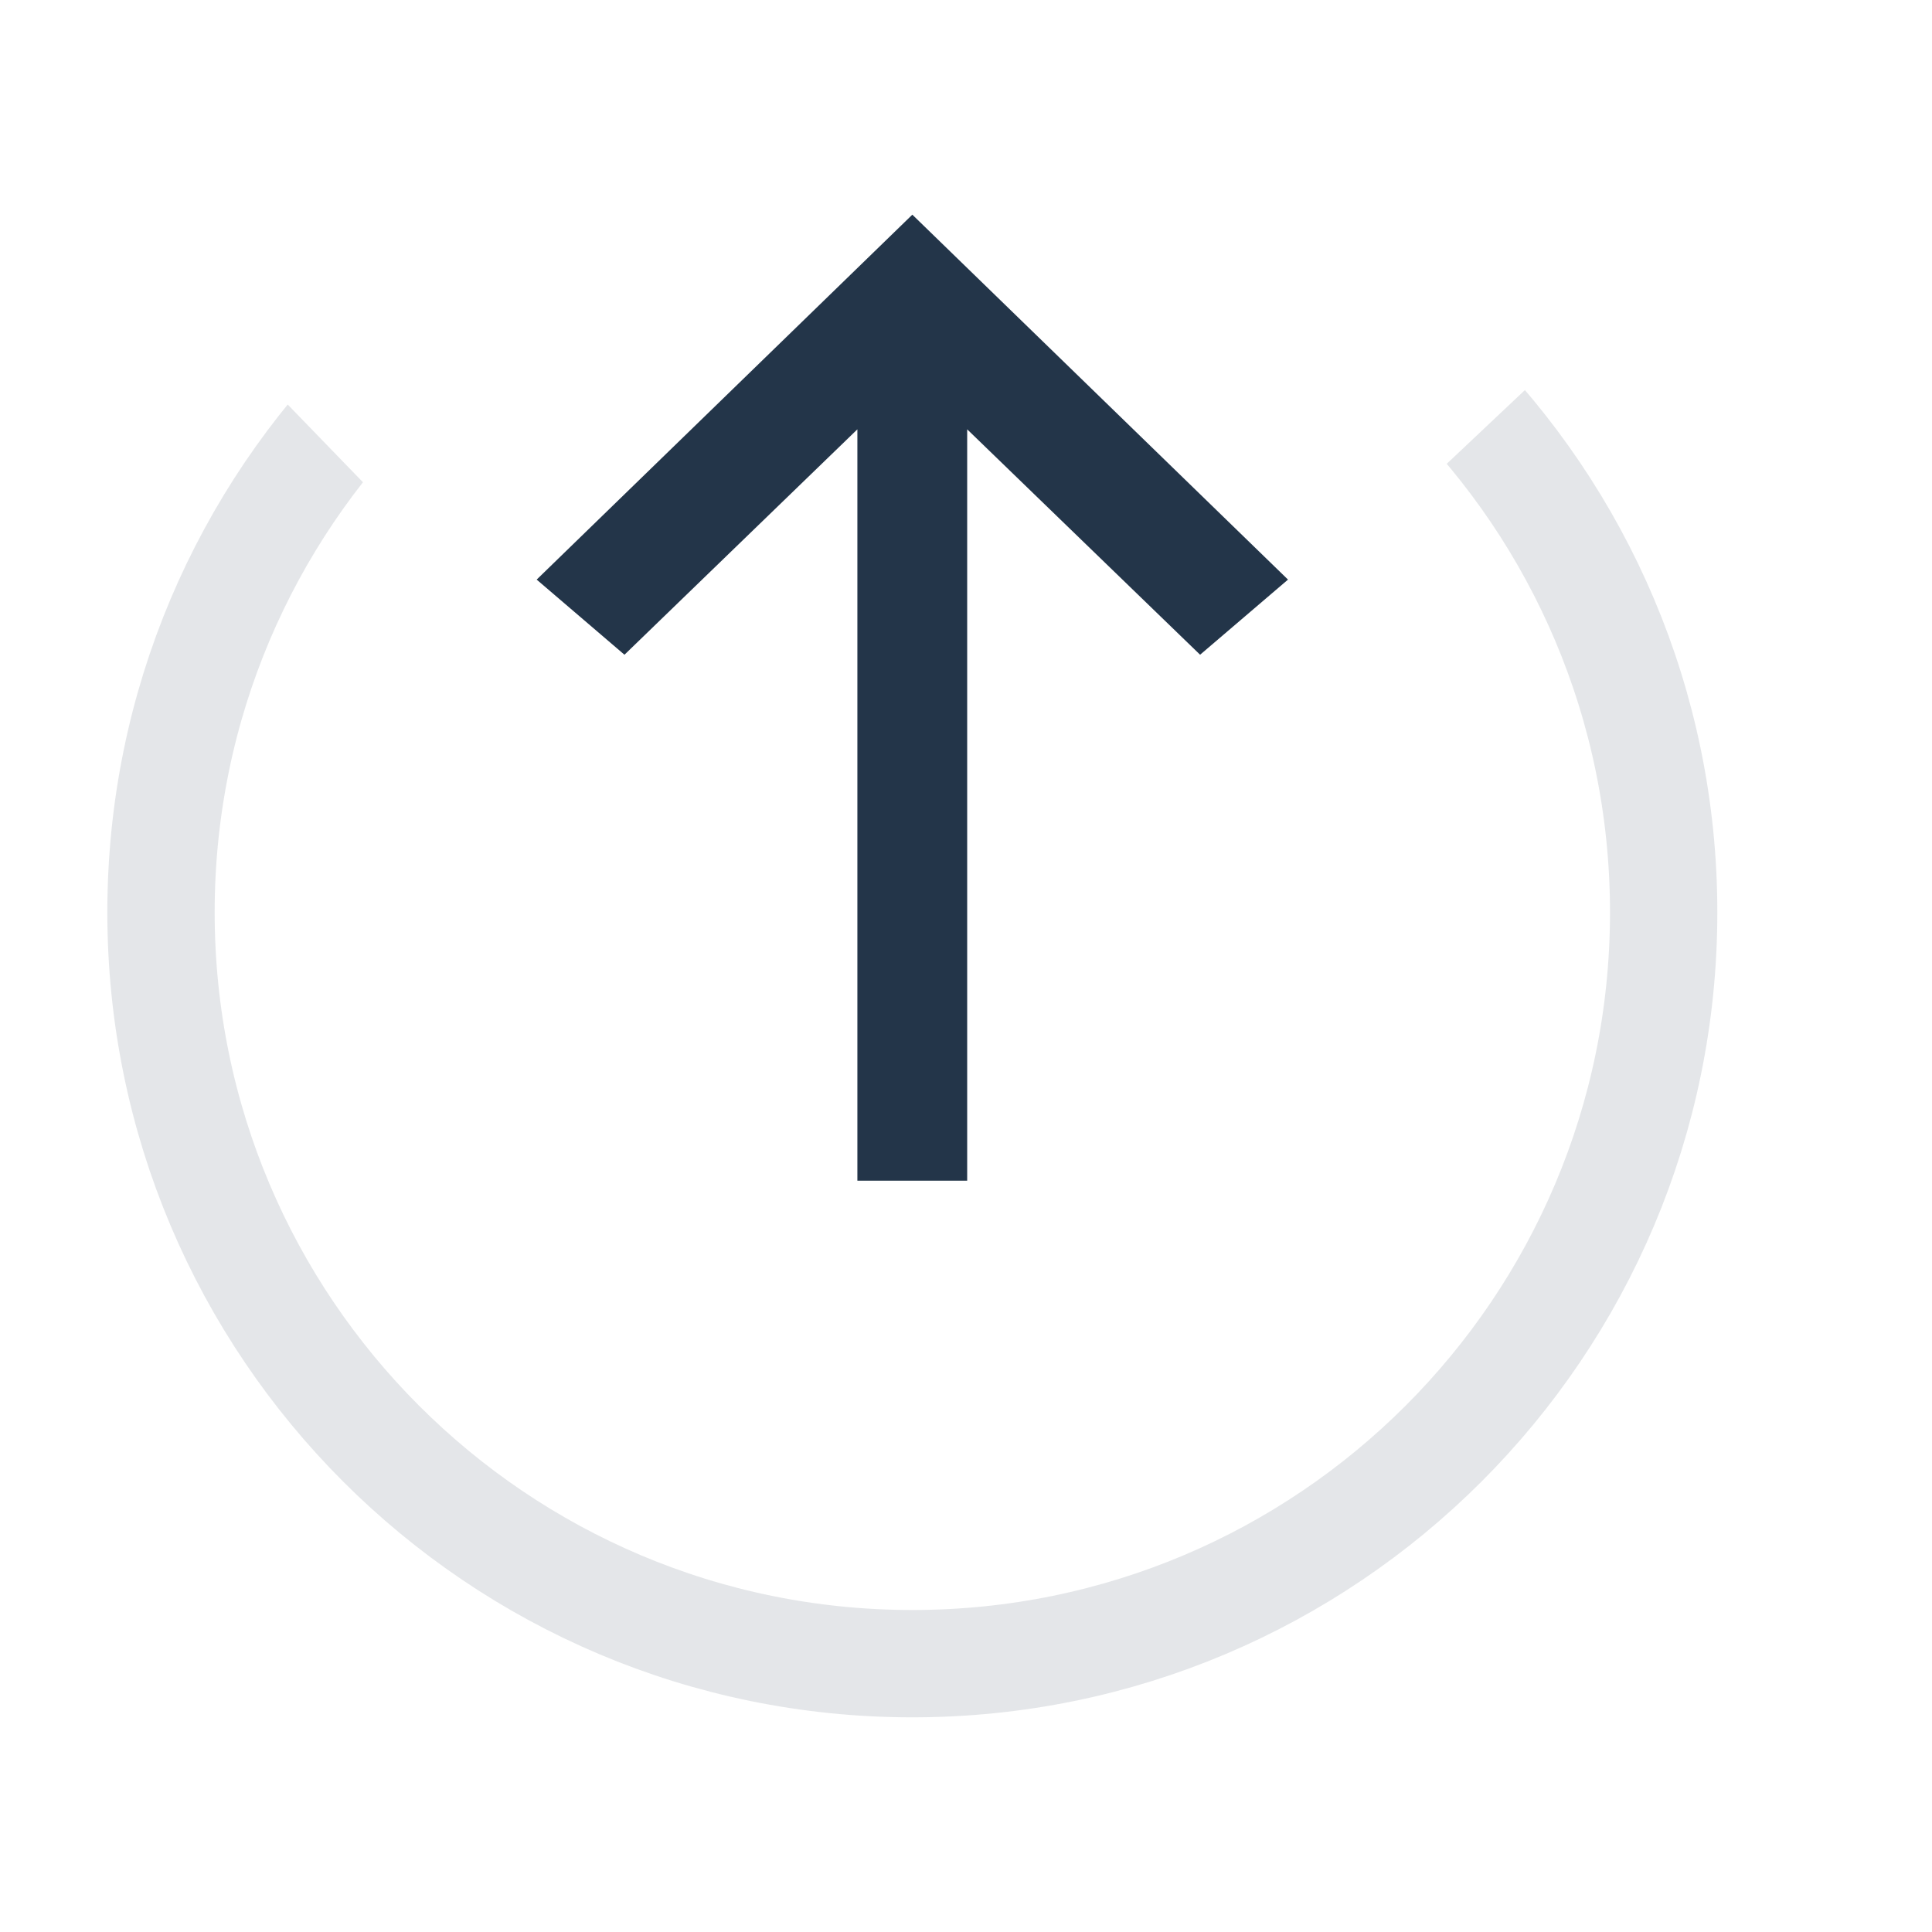
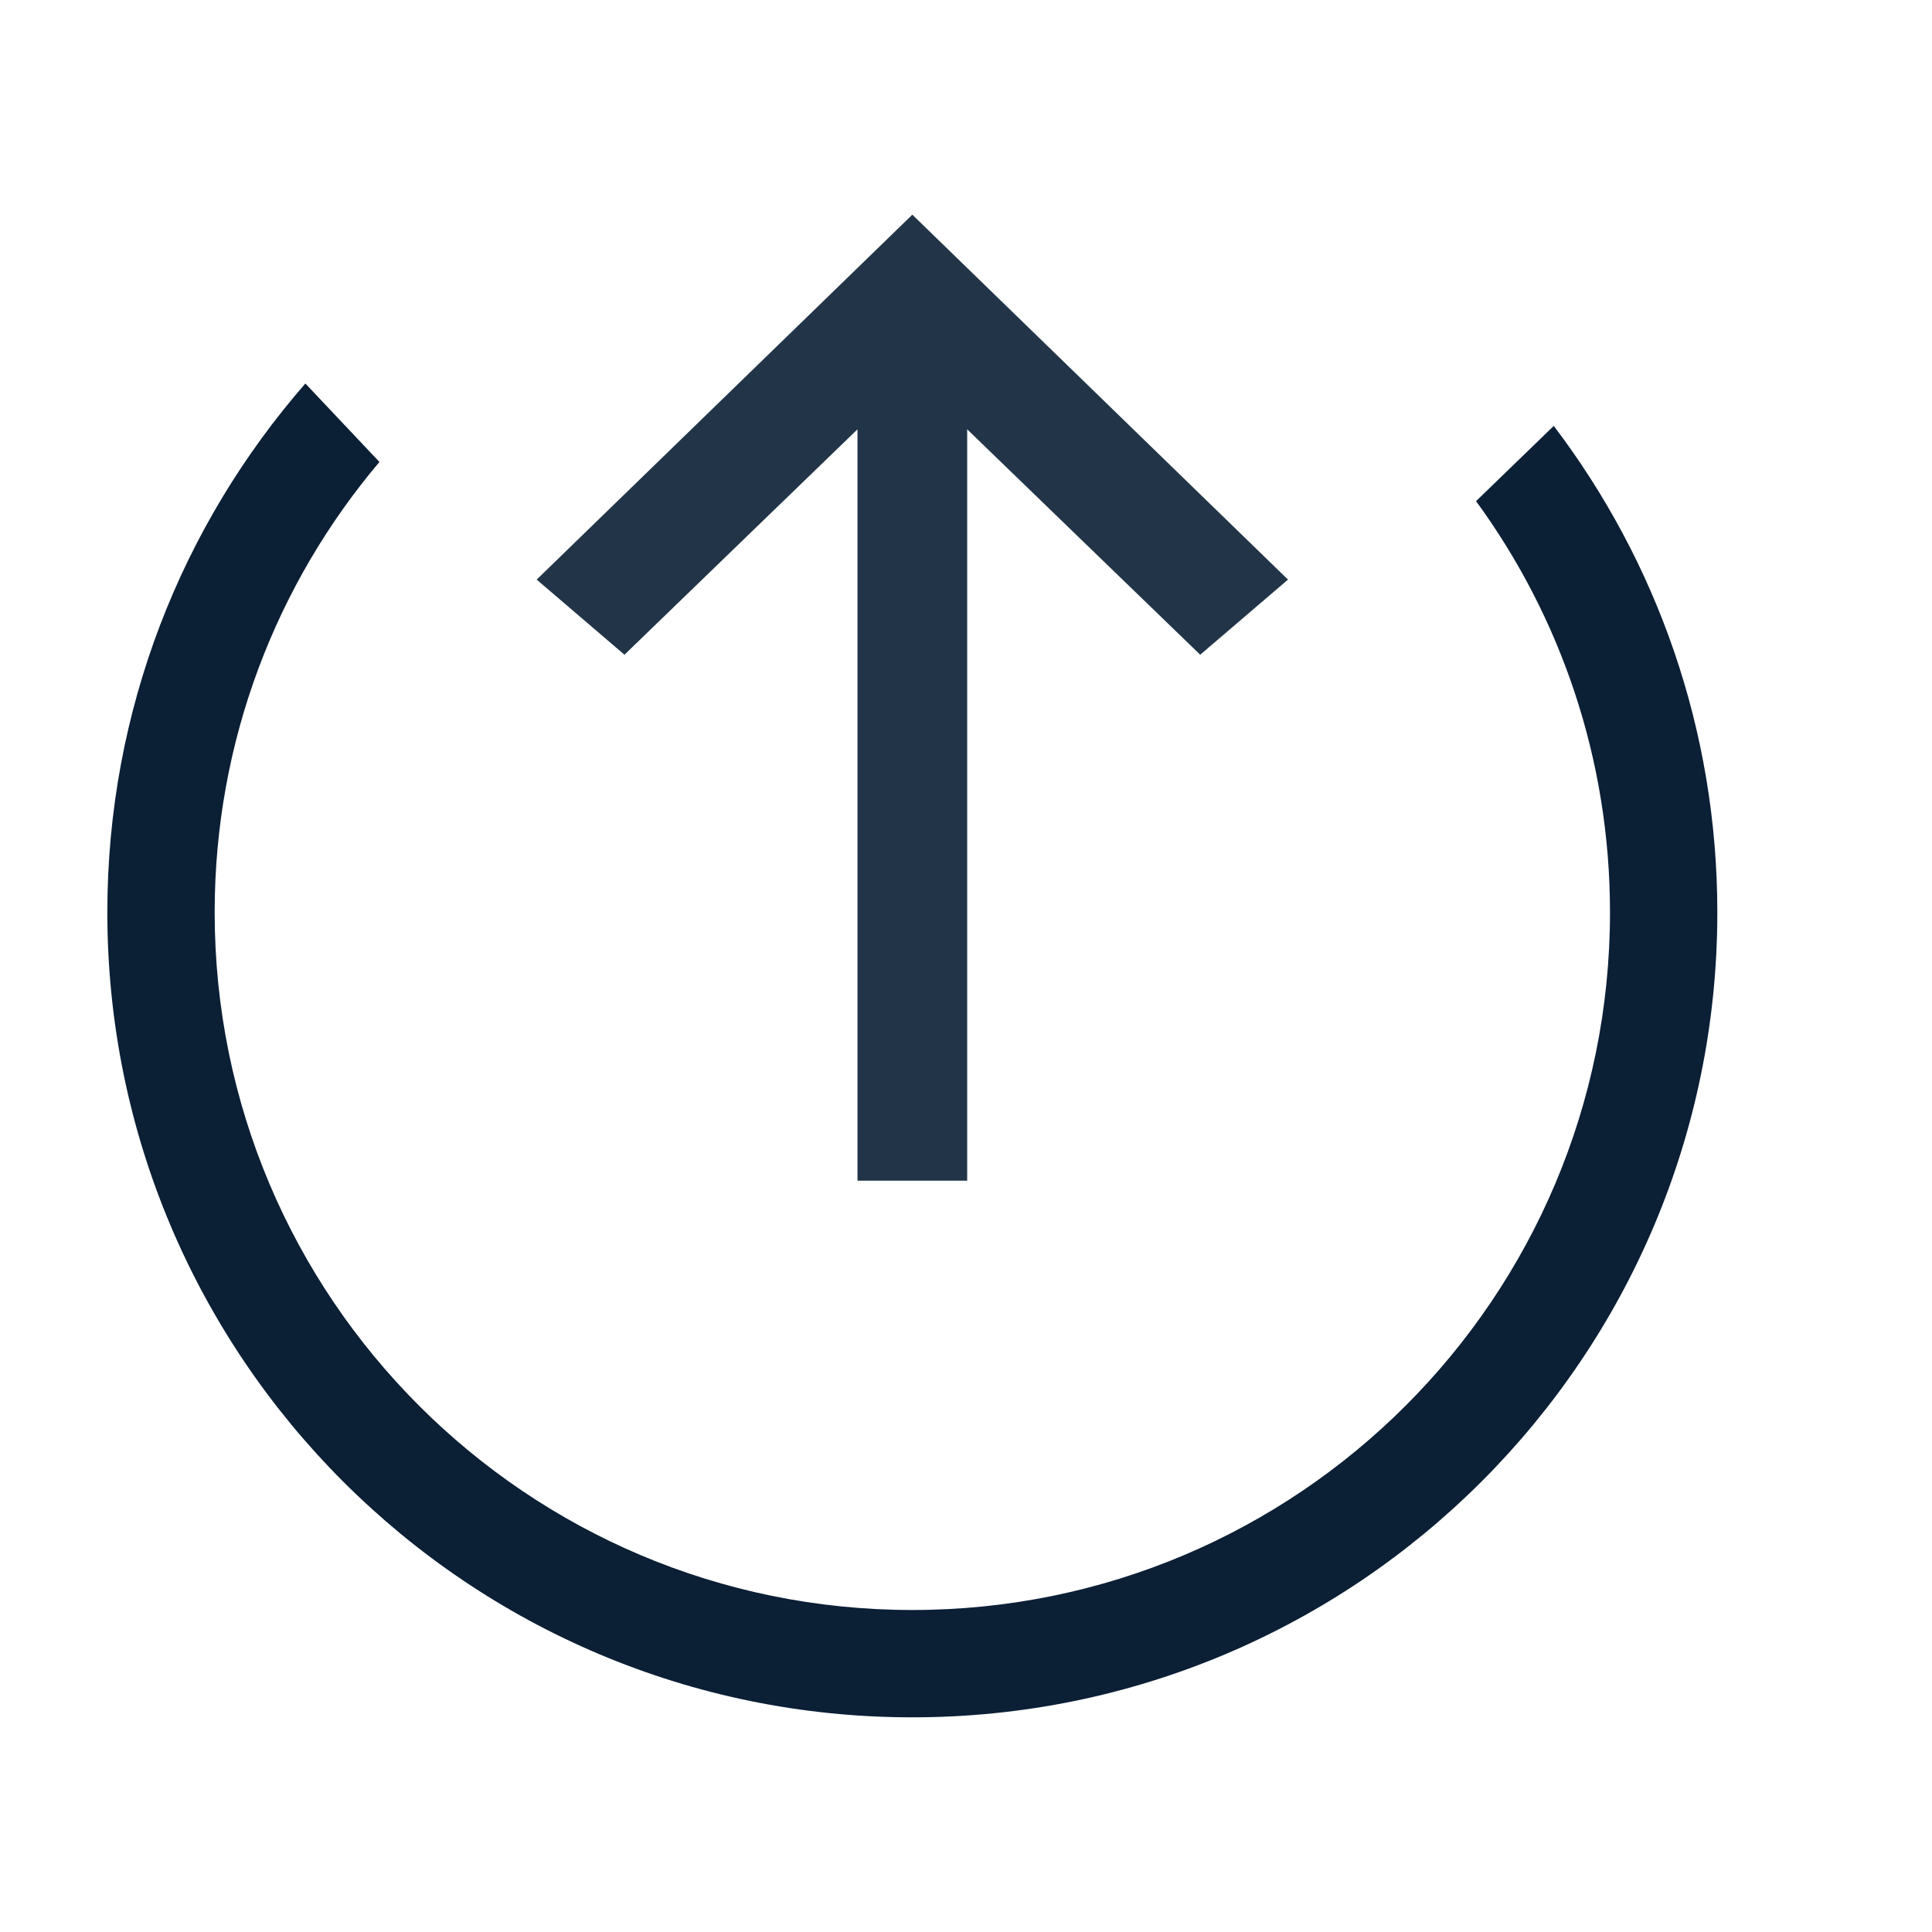
- <svg xmlns="http://www.w3.org/2000/svg" xmlns:xlink="http://www.w3.org/1999/xlink" width="18" height="18" viewBox="0 0 18 18">
-   <defs>
-     <path id="a" d="M17 0L8.114 8.381 0 0v16h17z" />
-   </defs>
-   <g fill="none" fill-rule="evenodd">
-     <g transform="translate(0 1)">
-       <mask id="b" fill="#0B1F35">
-         <use xlink:href="#a" />
-       </mask>
-       <circle cx="8.5" cy="7.5" r="7" stroke="#0B1F35" mask="url(#b)" />
+ <svg xmlns="http://www.w3.org/2000/svg" width="18px" height="18px" viewBox="0 0 18 18" version="1.1">
+   <defs />
+   <g id="icon_transfer-out_s_black" stroke="none" stroke-width="1" fill="none" fill-rule="evenodd">
+     <g>
+       <rect id="ph" opacity="0" x="0" y="0" width="18" height="18" />
+       <path d="M13.752,4.669 L14.476,3.968 C15.432,5.227 16,6.797 16,8.5 C16,12.642 12.642,16 8.5,16 C4.358,16 1,12.642 1,8.5 C1,6.614 1.696,4.891 2.845,3.573 L3.535,4.304 C2.577,5.437 2,6.901 2,8.5 C2,12.09 4.91,15 8.5,15 C12.09,15 15,12.09 15,8.5 C15,7.068 14.537,5.743 13.752,4.669 Z" id="Combined-Shape" fill="#0B1F35" />
+       <polygon id="Arrow" fill-opacity="0.9" fill="#0B1F35" points="5 5.4 5.818 6.1 7.989 4 7.989 11 9.011 11 9.011 4 11.182 6.1 12 5.4 8.5 2" />
    </g>
-     <path fill="#0B1F35" d="M5 5.4l.818.7L7.988 4v7h1.023V4l2.17 2.1.819-.7L8.5 2z" opacity=".9" />
  </g>
</svg>
